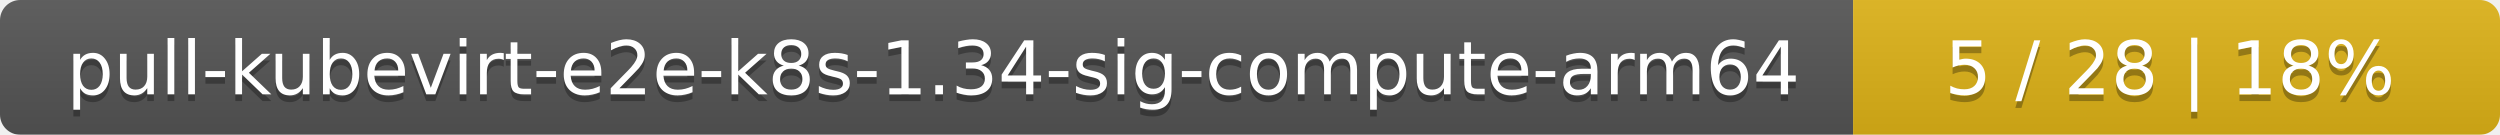
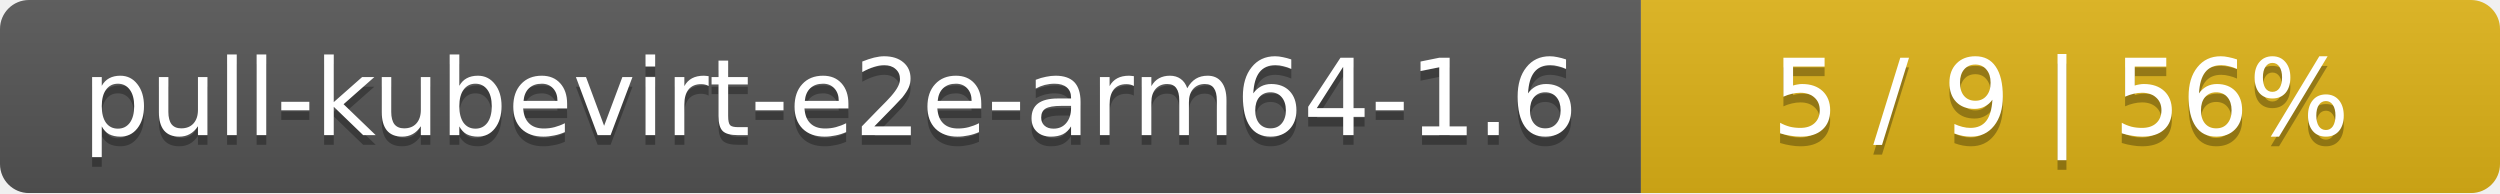
- <svg xmlns="http://www.w3.org/2000/svg" width="371" height="20">
+ <svg xmlns="http://www.w3.org/2000/svg" width="259" height="20">
  <linearGradient id="smooth" x2="0" y2="100%">
    <stop offset="0" stop-color="#bbb" stop-opacity=".1" />
    <stop offset="1" stop-opacity=".1" />
  </linearGradient>
  <mask id="round">
-     <rect width="371" height="20" rx="3" fill="#fff" />
+     <rect width="259" height="20" rx="3" fill="#fff" />
  </mask>
  <g mask="url(#round)">
-     <rect width="275" height="20" fill="#555" />
-     <rect x="275" width="96" height="20" fill="#dfb317" />
-     <rect width="371" height="20" fill="url(#smooth)" />
+     <rect width="170" height="20" fill="#555" />
+     <rect x="170" width="89" height="20" fill="#dfb317" />
+     <rect width="259" height="20" fill="url(#smooth)" />
  </g>
  <g fill="#fff" text-anchor="middle" font-family="DejaVu Sans,Verdana,Geneva,sans-serif" font-size="11">
-     <text x="138.5" y="15" fill="#010101" fill-opacity=".3">pull-kubevirt-e2e-k8s-1.34-sig-compute-arm64</text>
-     <text x="138.5" y="14">pull-kubevirt-e2e-k8s-1.34-sig-compute-arm64</text>
-     <text x="322" y="15" fill="#010101" fill-opacity=".3">5 / 28    |    18%</text>
-     <text x="322" y="14">5 / 28    |    18%</text>
+     <text x="86" y="15" fill="#010101" fill-opacity=".3">pull-kubevirt-e2e-arm64-1.6</text>
+     <text x="86" y="14">pull-kubevirt-e2e-arm64-1.6</text>
+     <text x="213.5" y="15" fill="#010101" fill-opacity=".3">5 / 9    |    56%</text>
+     <text x="213.5" y="14">5 / 9    |    56%</text>
  </g>
</svg>
